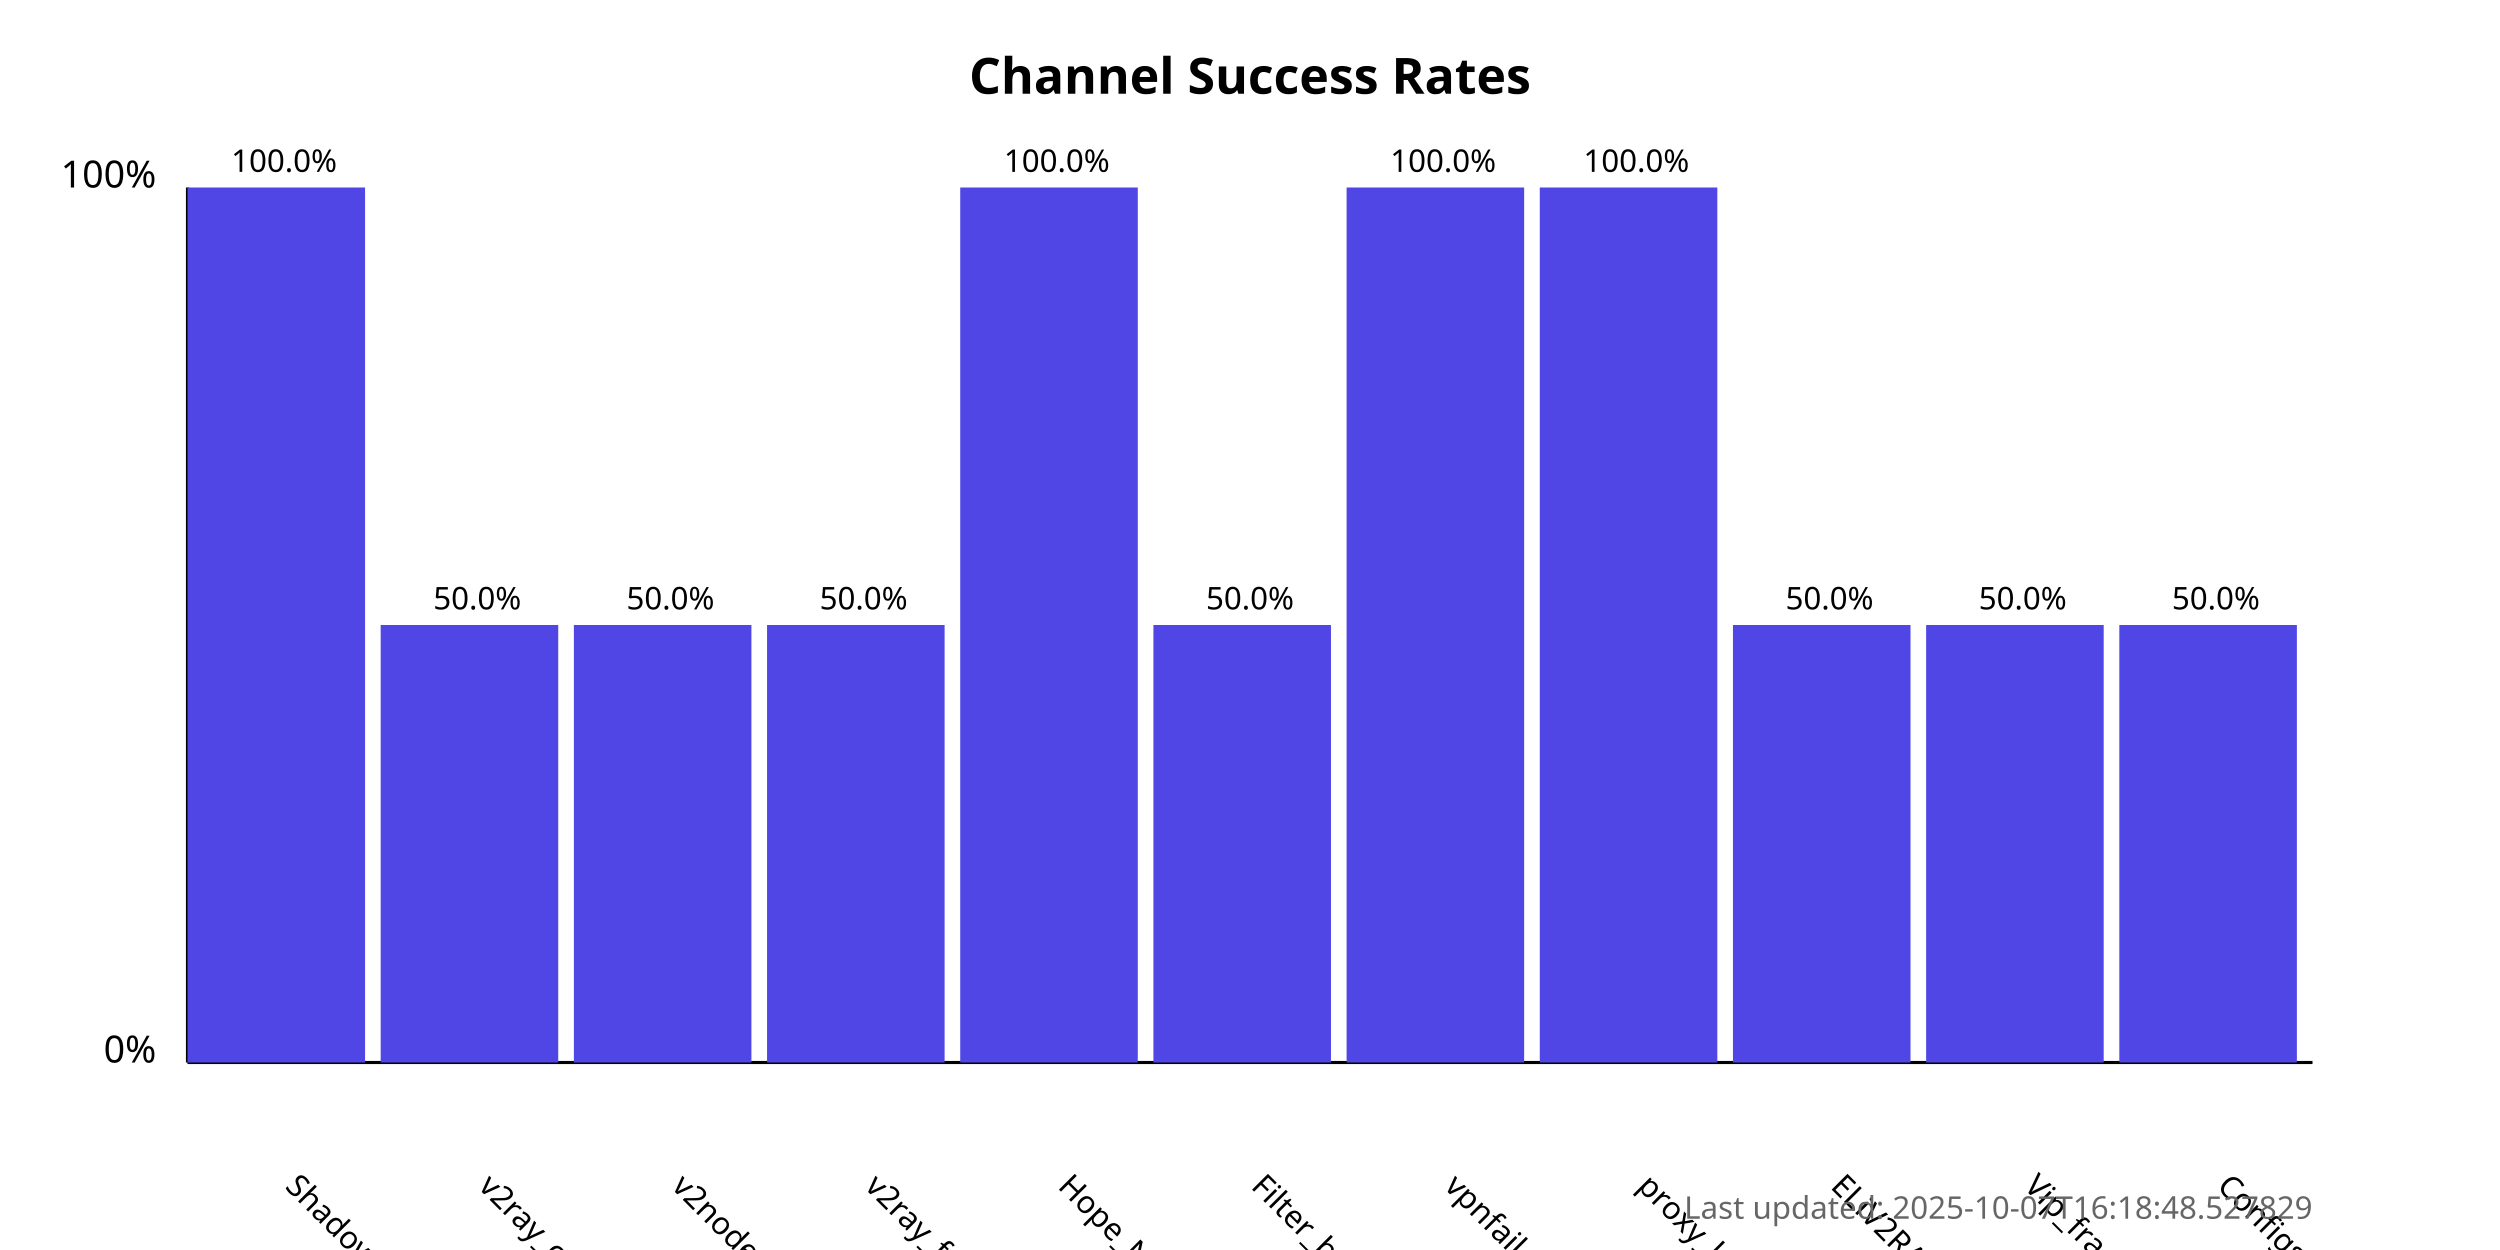
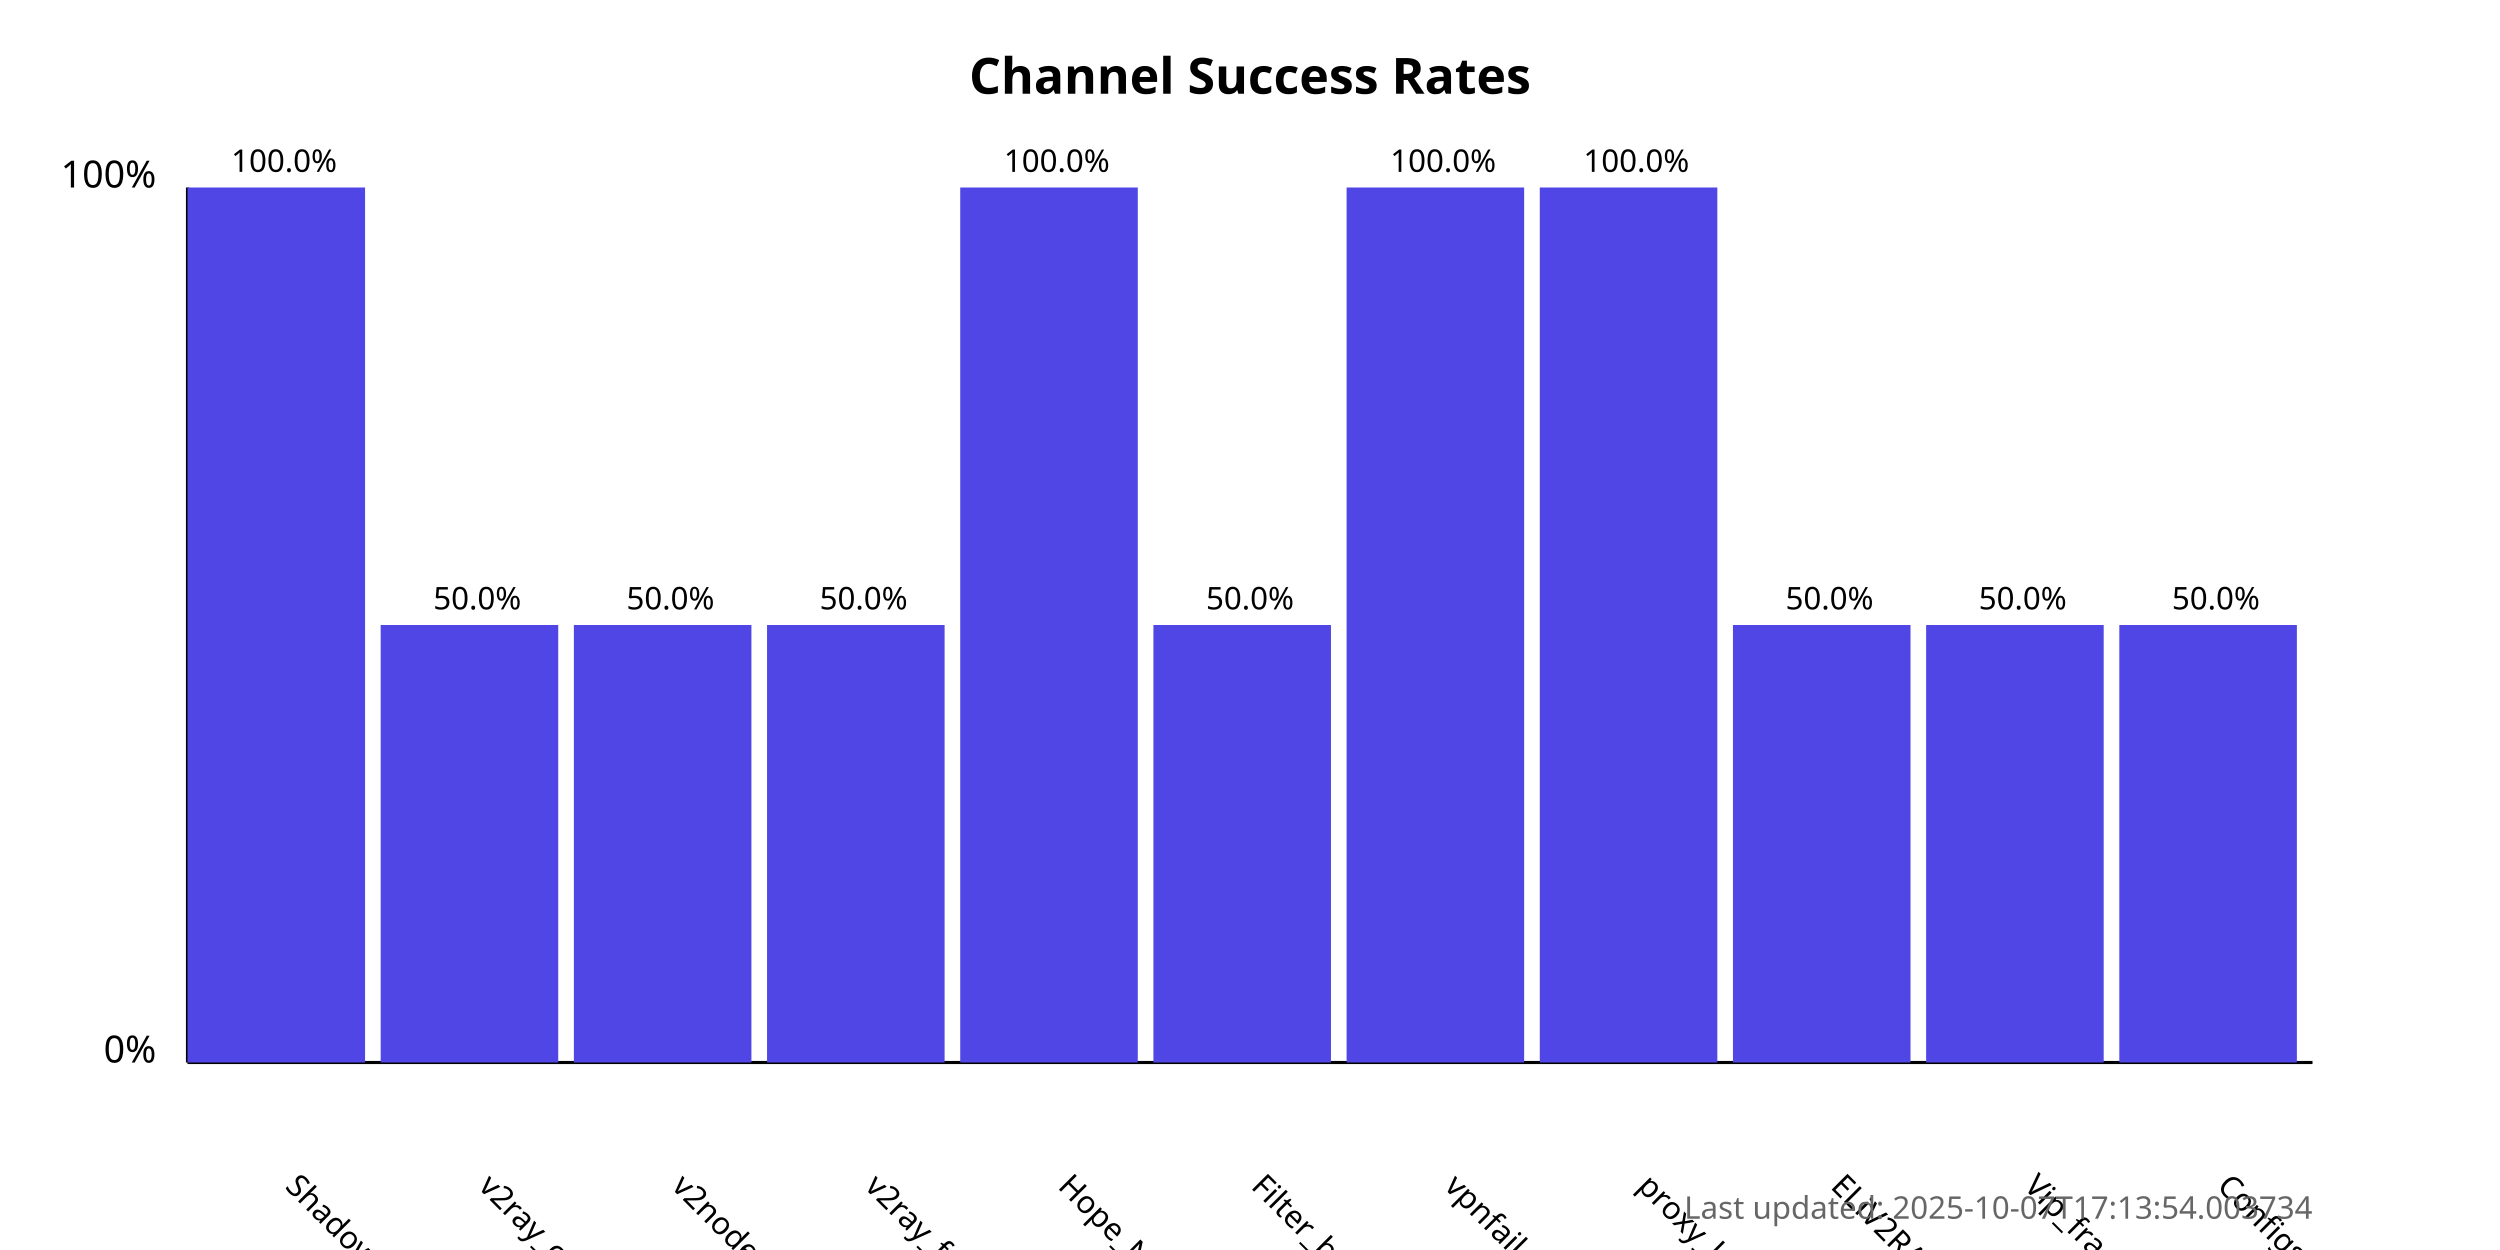
<svg xmlns="http://www.w3.org/2000/svg" width="800" height="400">
  <style>
            .chart-title { font: bold 16px sans-serif; }
            .axis-label { font: 12px sans-serif; }
            .tick-label { font: 10px sans-serif; }
            .bar { fill: #4f46e5; }
            .bar:hover { fill: #6366f1; }
            .timestamp { font: 10px sans-serif; fill: #666; }
        </style>
  <text x="400.0" y="30" text-anchor="middle" class="chart-title">
            Channel Success Rates
        </text>
  <line x1="60" y1="340" x2="60" y2="60" stroke="black" stroke-width="1" />
  <line x1="60" y1="340" x2="740" y2="340" stroke="black" stroke-width="1" />
  <text x="50" y="340" text-anchor="end" class="axis-label">0%</text>
  <text x="50" y="60" text-anchor="end" class="axis-label">100%</text>
  <g>
    <rect x="60" y="60.0" width="56.818" height="280.0" class="bar" />
    <text x="90.909" y="380" transform="rotate(45, 90.90909, 380)" text-anchor="start" class="tick-label">
                ShadowProxy66
            </text>
    <text x="90.909" y="55.0" text-anchor="middle" class="tick-label">
                100.0%
            </text>
  </g>
  <g>
    <rect x="121.818" y="200.0" width="56.818" height="140.0" class="bar" />
    <text x="152.727" y="380" transform="rotate(45, 152.7273, 380)" text-anchor="start" class="tick-label">
                v2ray_configs_pool
            </text>
    <text x="152.727" y="195.0" text-anchor="middle" class="tick-label">
                50.0%
            </text>
  </g>
  <g>
    <rect x="183.636" y="200.0" width="56.818" height="140.0" class="bar" />
    <text x="214.545" y="380" transform="rotate(45, 214.5455, 380)" text-anchor="start" class="tick-label">
                v2nodes
            </text>
    <text x="214.545" y="195.0" text-anchor="middle" class="tick-label">
                50.0%
            </text>
  </g>
  <g>
    <rect x="245.455" y="200.0" width="56.818" height="140.0" class="bar" />
    <text x="276.364" y="380" transform="rotate(45, 276.3636, 380)" text-anchor="start" class="tick-label">
                v2ray_free_conf
            </text>
    <text x="276.364" y="195.0" text-anchor="middle" class="tick-label">
                50.0%
            </text>
  </g>
  <g>
    <rect x="307.273" y="60.0" width="56.818" height="280.0" class="bar" />
    <text x="338.182" y="380" transform="rotate(45, 338.1818, 380)" text-anchor="start" class="tick-label">
                Hope_Net
            </text>
    <text x="338.182" y="55.0" text-anchor="middle" class="tick-label">
                100.0%
            </text>
  </g>
  <g>
    <rect x="369.091" y="200.0" width="56.818" height="140.0" class="bar" />
    <text x="400.0" y="380" transform="rotate(45, 400.0, 380)" text-anchor="start" class="tick-label">
                Filter_breaker
            </text>
    <text x="400.0" y="195.0" text-anchor="middle" class="tick-label">
                50.0%
            </text>
  </g>
  <g>
    <rect x="430.909" y="60.0" width="56.818" height="280.0" class="bar" />
    <text x="461.818" y="380" transform="rotate(45, 461.8182, 380)" text-anchor="start" class="tick-label">
                vpnfail_vless
            </text>
    <text x="461.818" y="55.0" text-anchor="middle" class="tick-label">
                100.0%
            </text>
  </g>
  <g>
    <rect x="492.727" y="60.0" width="56.818" height="280.0" class="bar" />
    <text x="523.636" y="380" transform="rotate(45, 523.6364, 380)" text-anchor="start" class="tick-label">
                proxy_kafee
            </text>
    <text x="523.636" y="55.0" text-anchor="middle" class="tick-label">
                100.0%
            </text>
  </g>
  <g>
    <rect x="554.545" y="200.0" width="56.818" height="140.0" class="bar" />
    <text x="585.455" y="380" transform="rotate(45, 585.4545, 380)" text-anchor="start" class="tick-label">
                ELiV2RAY
            </text>
    <text x="585.455" y="195.0" text-anchor="middle" class="tick-label">
                50.0%
            </text>
  </g>
  <g>
    <rect x="616.364" y="200.0" width="56.818" height="140.0" class="bar" />
    <text x="647.273" y="380" transform="rotate(45, 647.2727, 380)" text-anchor="start" class="tick-label">
                Vip_fragment_v2ray
            </text>
    <text x="647.273" y="195.0" text-anchor="middle" class="tick-label">
                50.0%
            </text>
  </g>
  <g>
    <rect x="678.182" y="200.0" width="56.818" height="140.0" class="bar" />
    <text x="709.091" y="380" transform="rotate(45, 709.0909, 380)" text-anchor="start" class="tick-label">
                ConfigsHubPlus
            </text>
    <text x="709.091" y="195.0" text-anchor="middle" class="tick-label">
                50.0%
            </text>
  </g>
  <text x="740" y="390" text-anchor="end" class="timestamp">
-             Last updated: 2025-10-07T16:18:48.527829
+             Last updated: 2025-10-07T17:13:54.003734
        </text>
</svg>
